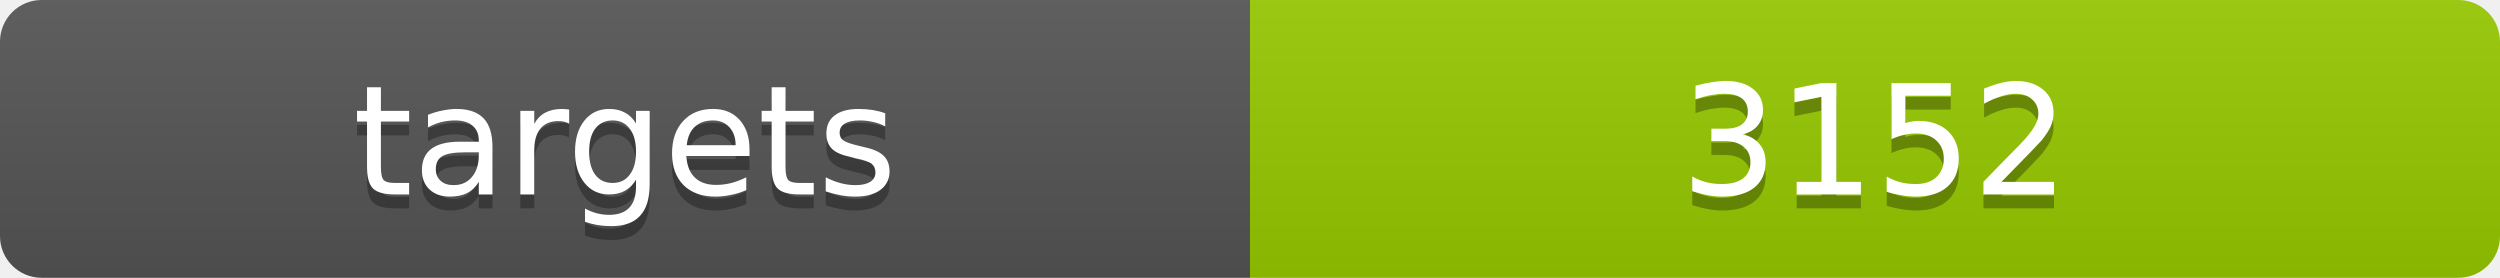
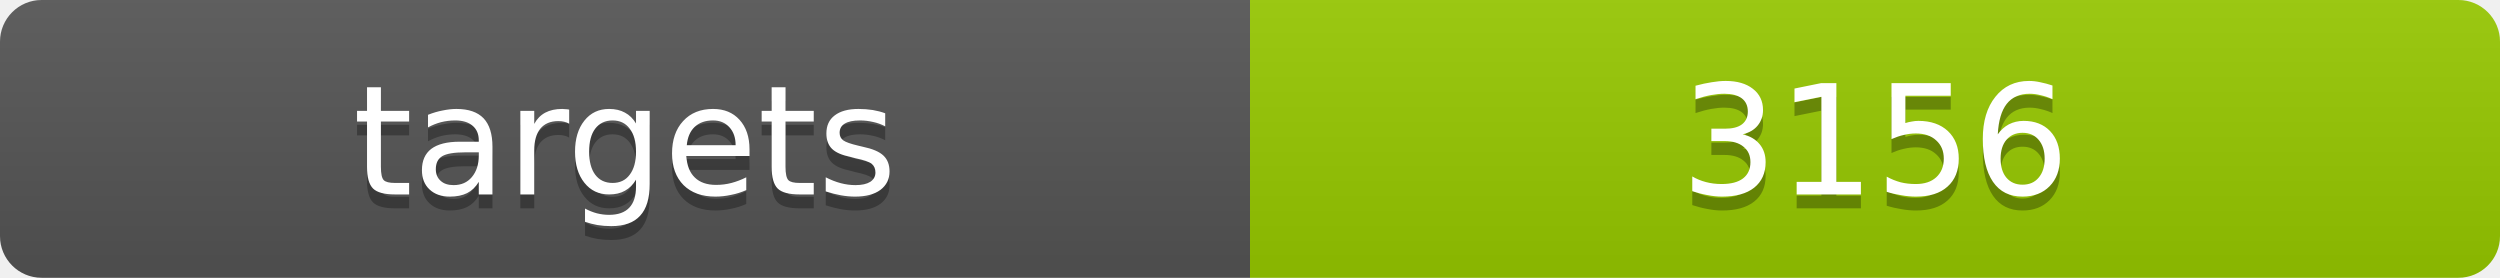
<svg xmlns="http://www.w3.org/2000/svg" width="180" height="20">
  <linearGradient id="b" x2="0" y2="100%">
    <stop offset="0" stop-color="#bbb" stop-opacity=".1" />
    <stop offset="1" stop-opacity=".1" />
  </linearGradient>
  <clipPath id="a">
    <rect width="180" height="20" rx="3" fill="#fff" />
  </clipPath>
  <g clip-path="url(#a)">
    <path fill="#555" d="M0 0h90v20H0z" />
    <path fill="#97ca00" d="M90 0h90v20H90z" />
    <path fill="url(#b)" d="M0 0h180v20H0z" />
  </g>
  <g fill="#fff" text-anchor="middle" font-family="DejaVu Sans,Verdana,Geneva,sans-serif" font-size="11">
    <text x="45" y="15" fill="#010101" fill-opacity=".3">targets</text>
    <text x="45" y="14">targets</text>
-     <text x="135" y="15" fill="#010101" fill-opacity=".3">3152</text>
-     <text x="135" y="14">3152</text>
+     <text x="135" y="15" fill="#010101" fill-opacity=".3">3156</text>
+     <text x="135" y="14">3156</text>
  </g>
</svg>
